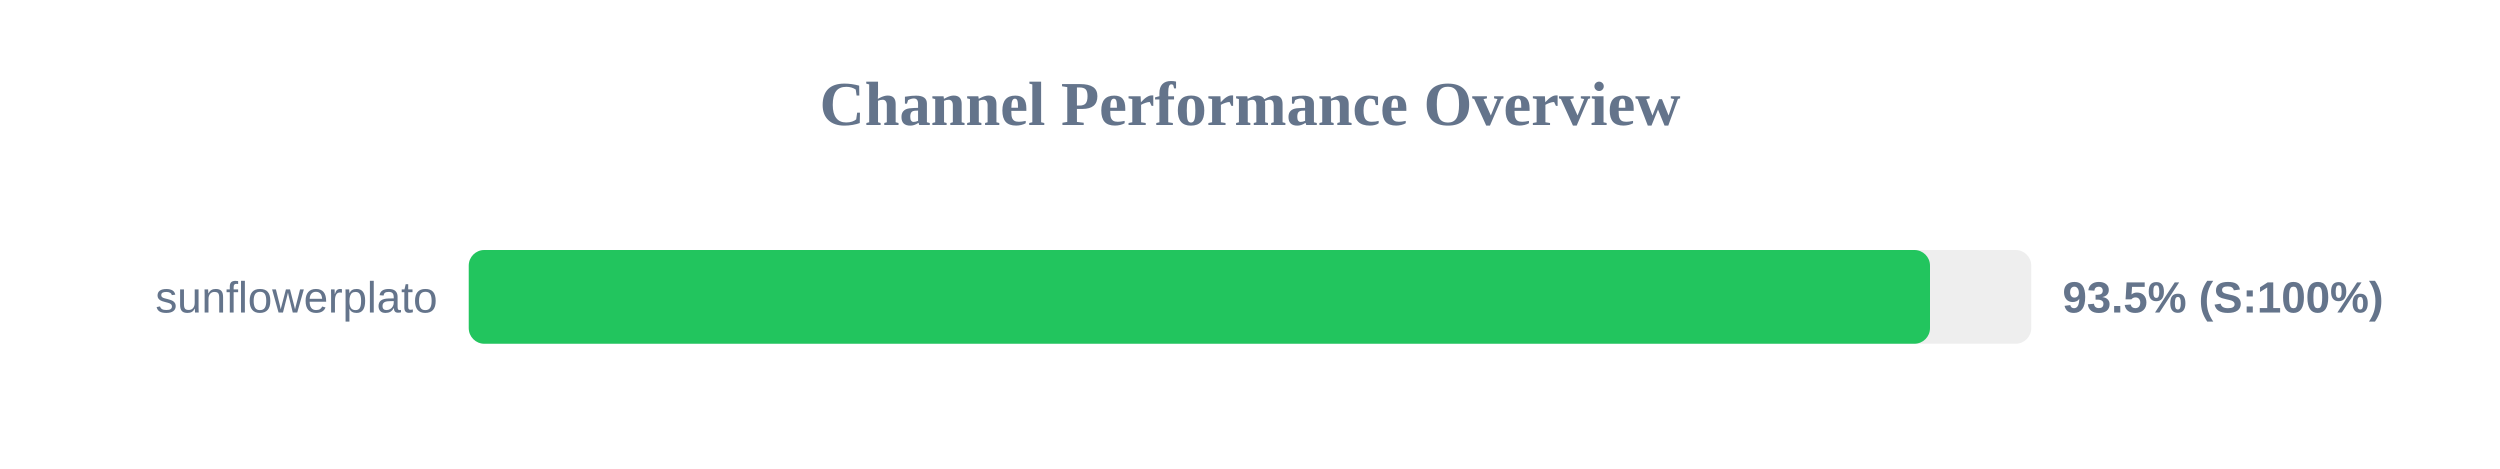
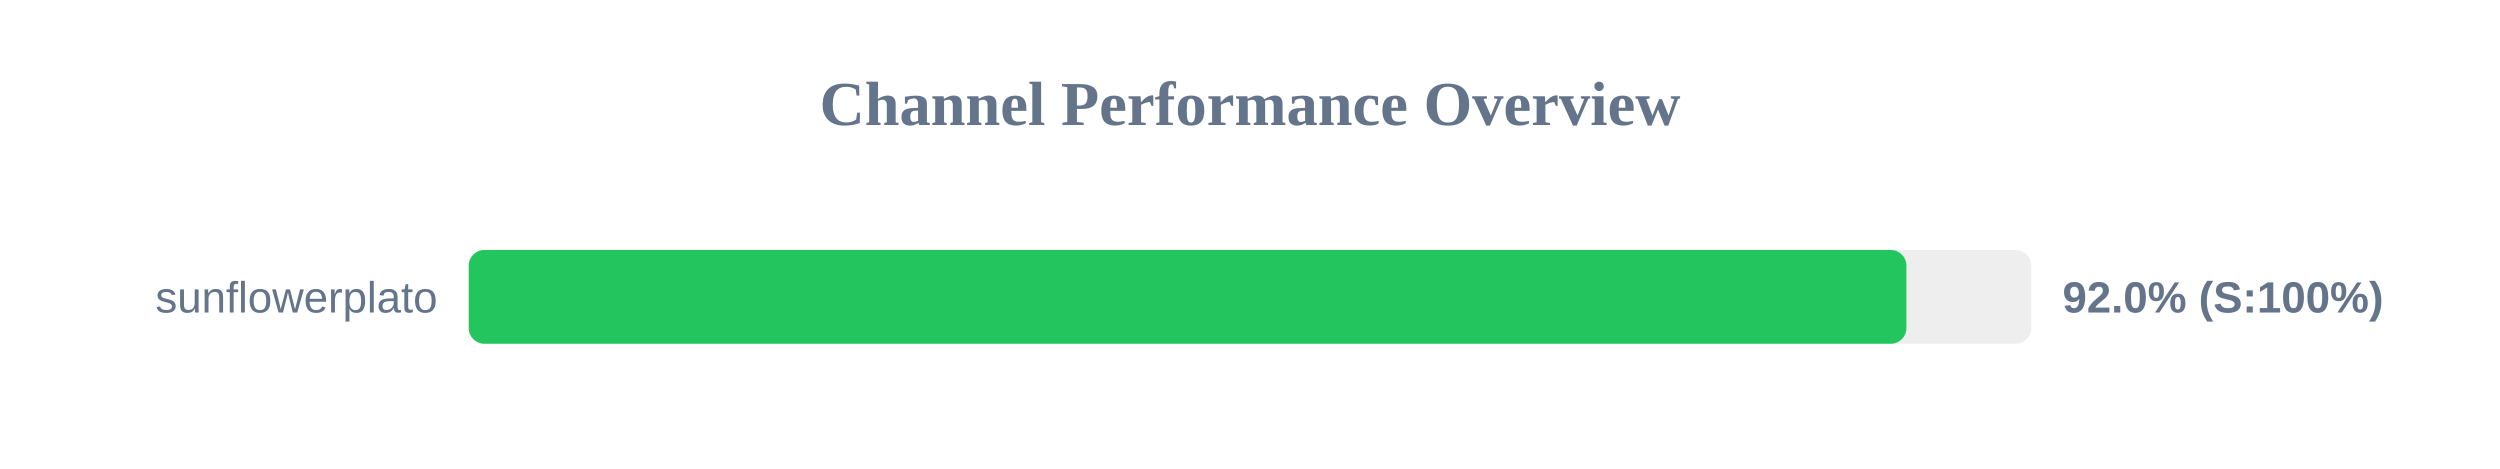
<svg xmlns="http://www.w3.org/2000/svg" width="800" height="150" version="1.1">
  <style>
        .row { font: 14px Arial; fill: #64748b; }
        .score { font: bold 14px Arial; fill: #64748b; }
    </style>
  <text x="400" y="40" text-anchor="middle" font-size="20px" font-weight="bold" fill="#64748b">Channel Performance Overview</text>
  <rect x="150" y="80" width="500" height="30" fill="#eee" rx="5" />
-   <rect x="150" y="80" width="467.6" height="30" fill="#22c55e" rx="5" />
+   <rect x="150" y="80" width="460.05" height="30" fill="#22c55e" rx="5" />
  <text x="140" y="100" text-anchor="end" class="row">sunflowerplato</text>
-   <text x="660" y="100" text-anchor="start" class="score">93.5% (S:100%)</text>
+   <text x="660" y="100" text-anchor="start" class="score">92.0% (S:100%)</text>
</svg>
